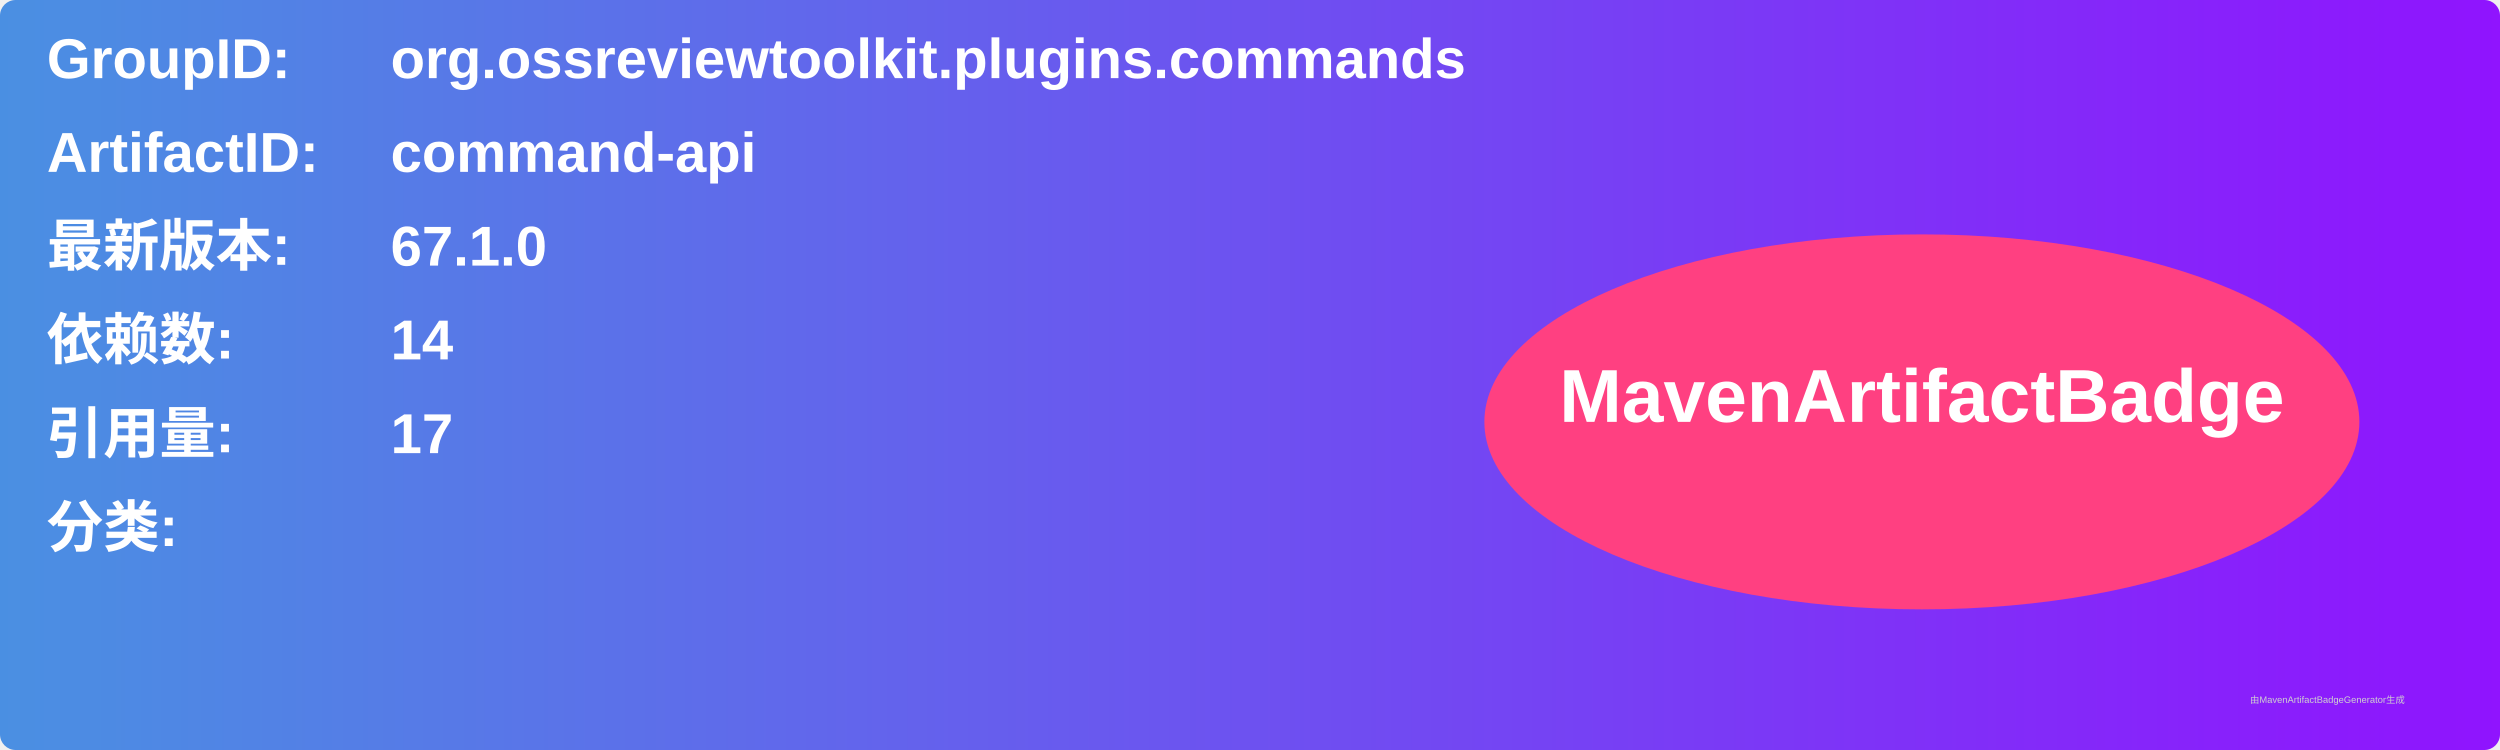
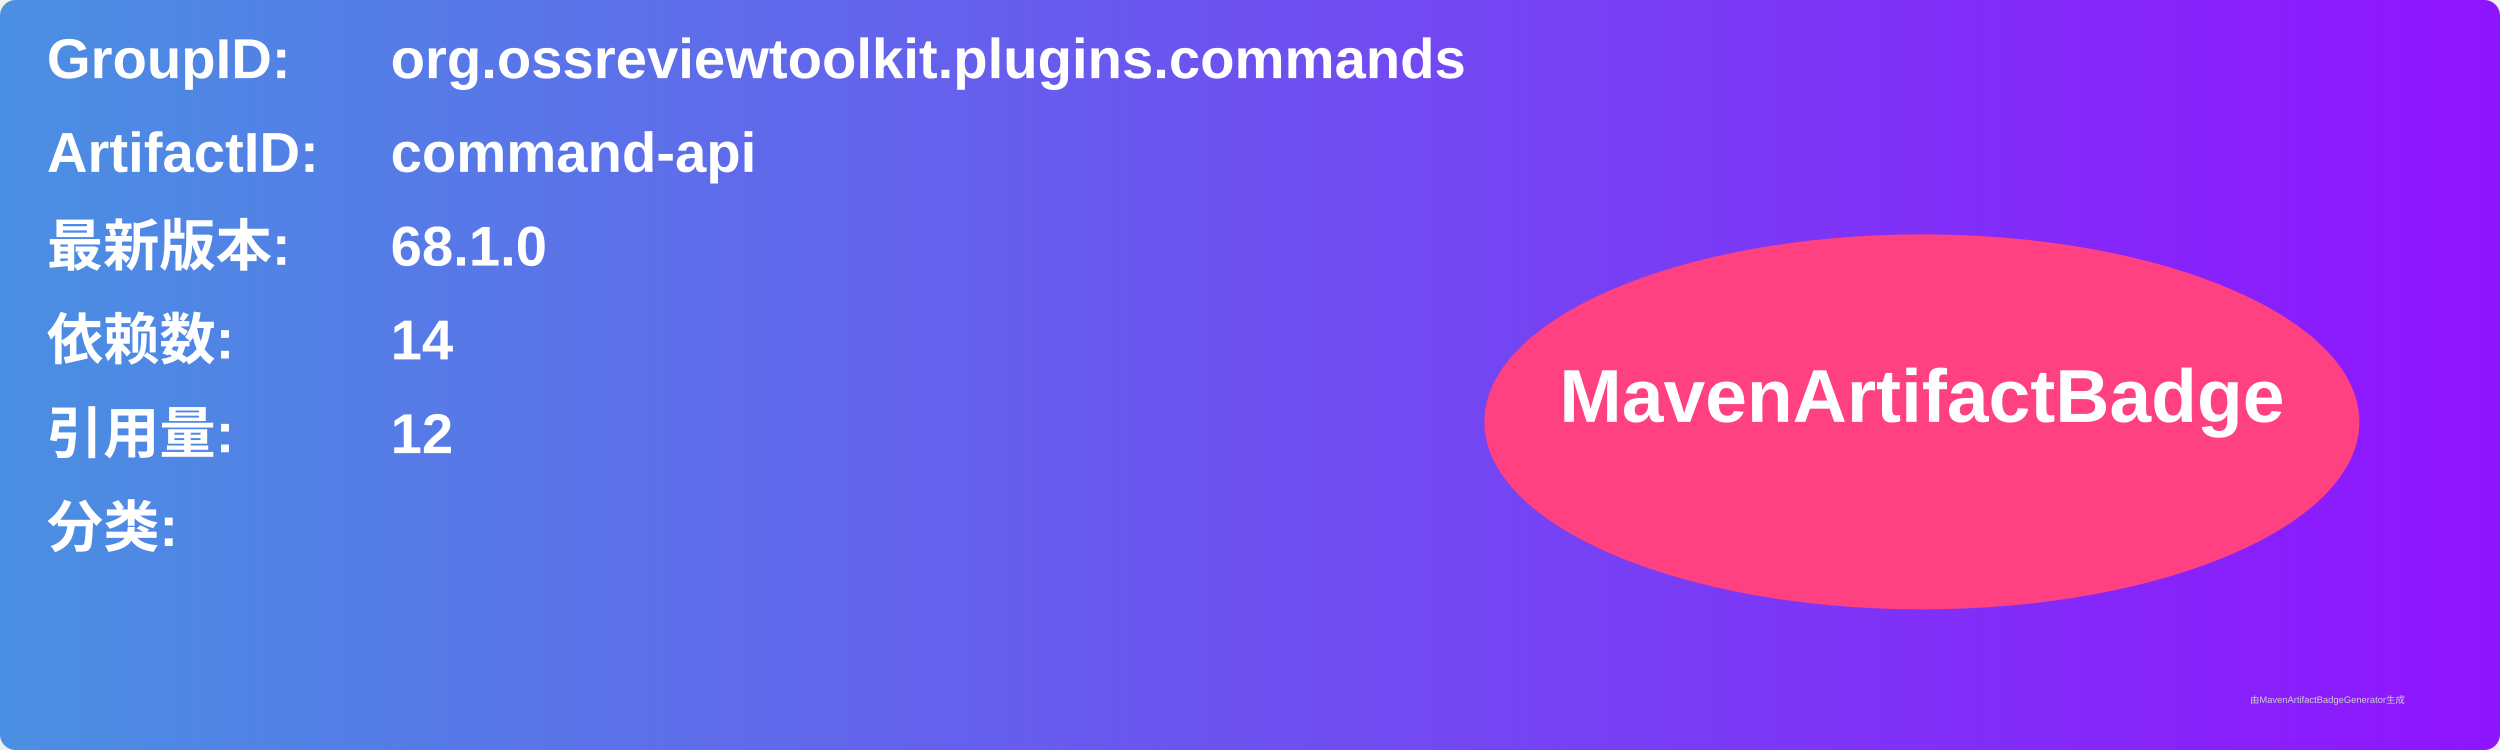
<svg xmlns="http://www.w3.org/2000/svg" width="800" height="240" viewBox="0 0 800 240">
  <linearGradient id="grad" x1="0%" y1="0%" x2="100%" y2="0%">
    <stop offset="0%" stop-color="#4a90e2" />
    <stop offset="100%" stop-color="#9013fe" />
  </linearGradient>
  <rect width="100%" height="100%" rx="5" ry="5" fill="url(#grad)" />
  <g transform="translate(15, 15)">
    <text x="0" y="10" font-family="Arial" font-size="18" fill="white" font-weight="bold" width="260">GroupID:</text>
    <text x="110" y="10" font-family="Arial" font-size="18" fill="white" font-weight="bold" width="460">org.ossreviewtoolkit.plugins.commands</text>
    <text x="0" y="40" font-family="Arial" font-size="18" fill="white" font-weight="bold" width="260">ArtifactID:</text>
    <text x="110" y="40" font-family="Arial" font-size="18" fill="white" font-weight="bold" width="460">command-api</text>
    <text x="0" y="70" font-family="Arial" font-size="18" fill="white" font-weight="bold">最新版本:</text>
    <text x="110" y="70" font-family="Arial" font-size="18" fill="white" font-weight="bold">
-       <tspan font-weight="bold">67.1.0</tspan>
+       <tspan font-weight="bold">68.1.0</tspan>
    </text>
    <text x="0" y="100" font-family="Arial" font-size="18" fill="white" font-weight="bold">依赖数: </text>
    <text x="110" y="100" font-family="Arial" font-size="18" fill="white">
      <tspan font-weight="bold">14</tspan>
    </text>
    <text x="0" y="130" font-family="Arial" font-size="18" fill="white" font-weight="bold">引用量: </text>
    <text x="110" y="130" font-family="Arial" font-size="18" fill="white">
-       <tspan font-weight="bold">17</tspan>
+       <tspan font-weight="bold">12</tspan>
    </text>
    <text x="0" y="160" font-family="Arial" font-size="18" fill="white" font-weight="bold">分类:</text>
    <text x="10" y="190" font-family="Arial" font-size="10" fill="white">
      <tspan font-weight="bold" />
    </text>
    <ellipse cx="600" cy="120" rx="140" ry="60" fill="#ff4081" />
    <text x="600" y="120" text-anchor="middle" font-family="Arial" font-size="24" fill="white" font-weight="bold">MavenArtifactBadge</text>
  </g>
  <text x="720" y="225" font-family="Arial" font-size="3" fill="#d0d0d0">由MavenArtifactBadgeGenerator生成</text>
</svg>
